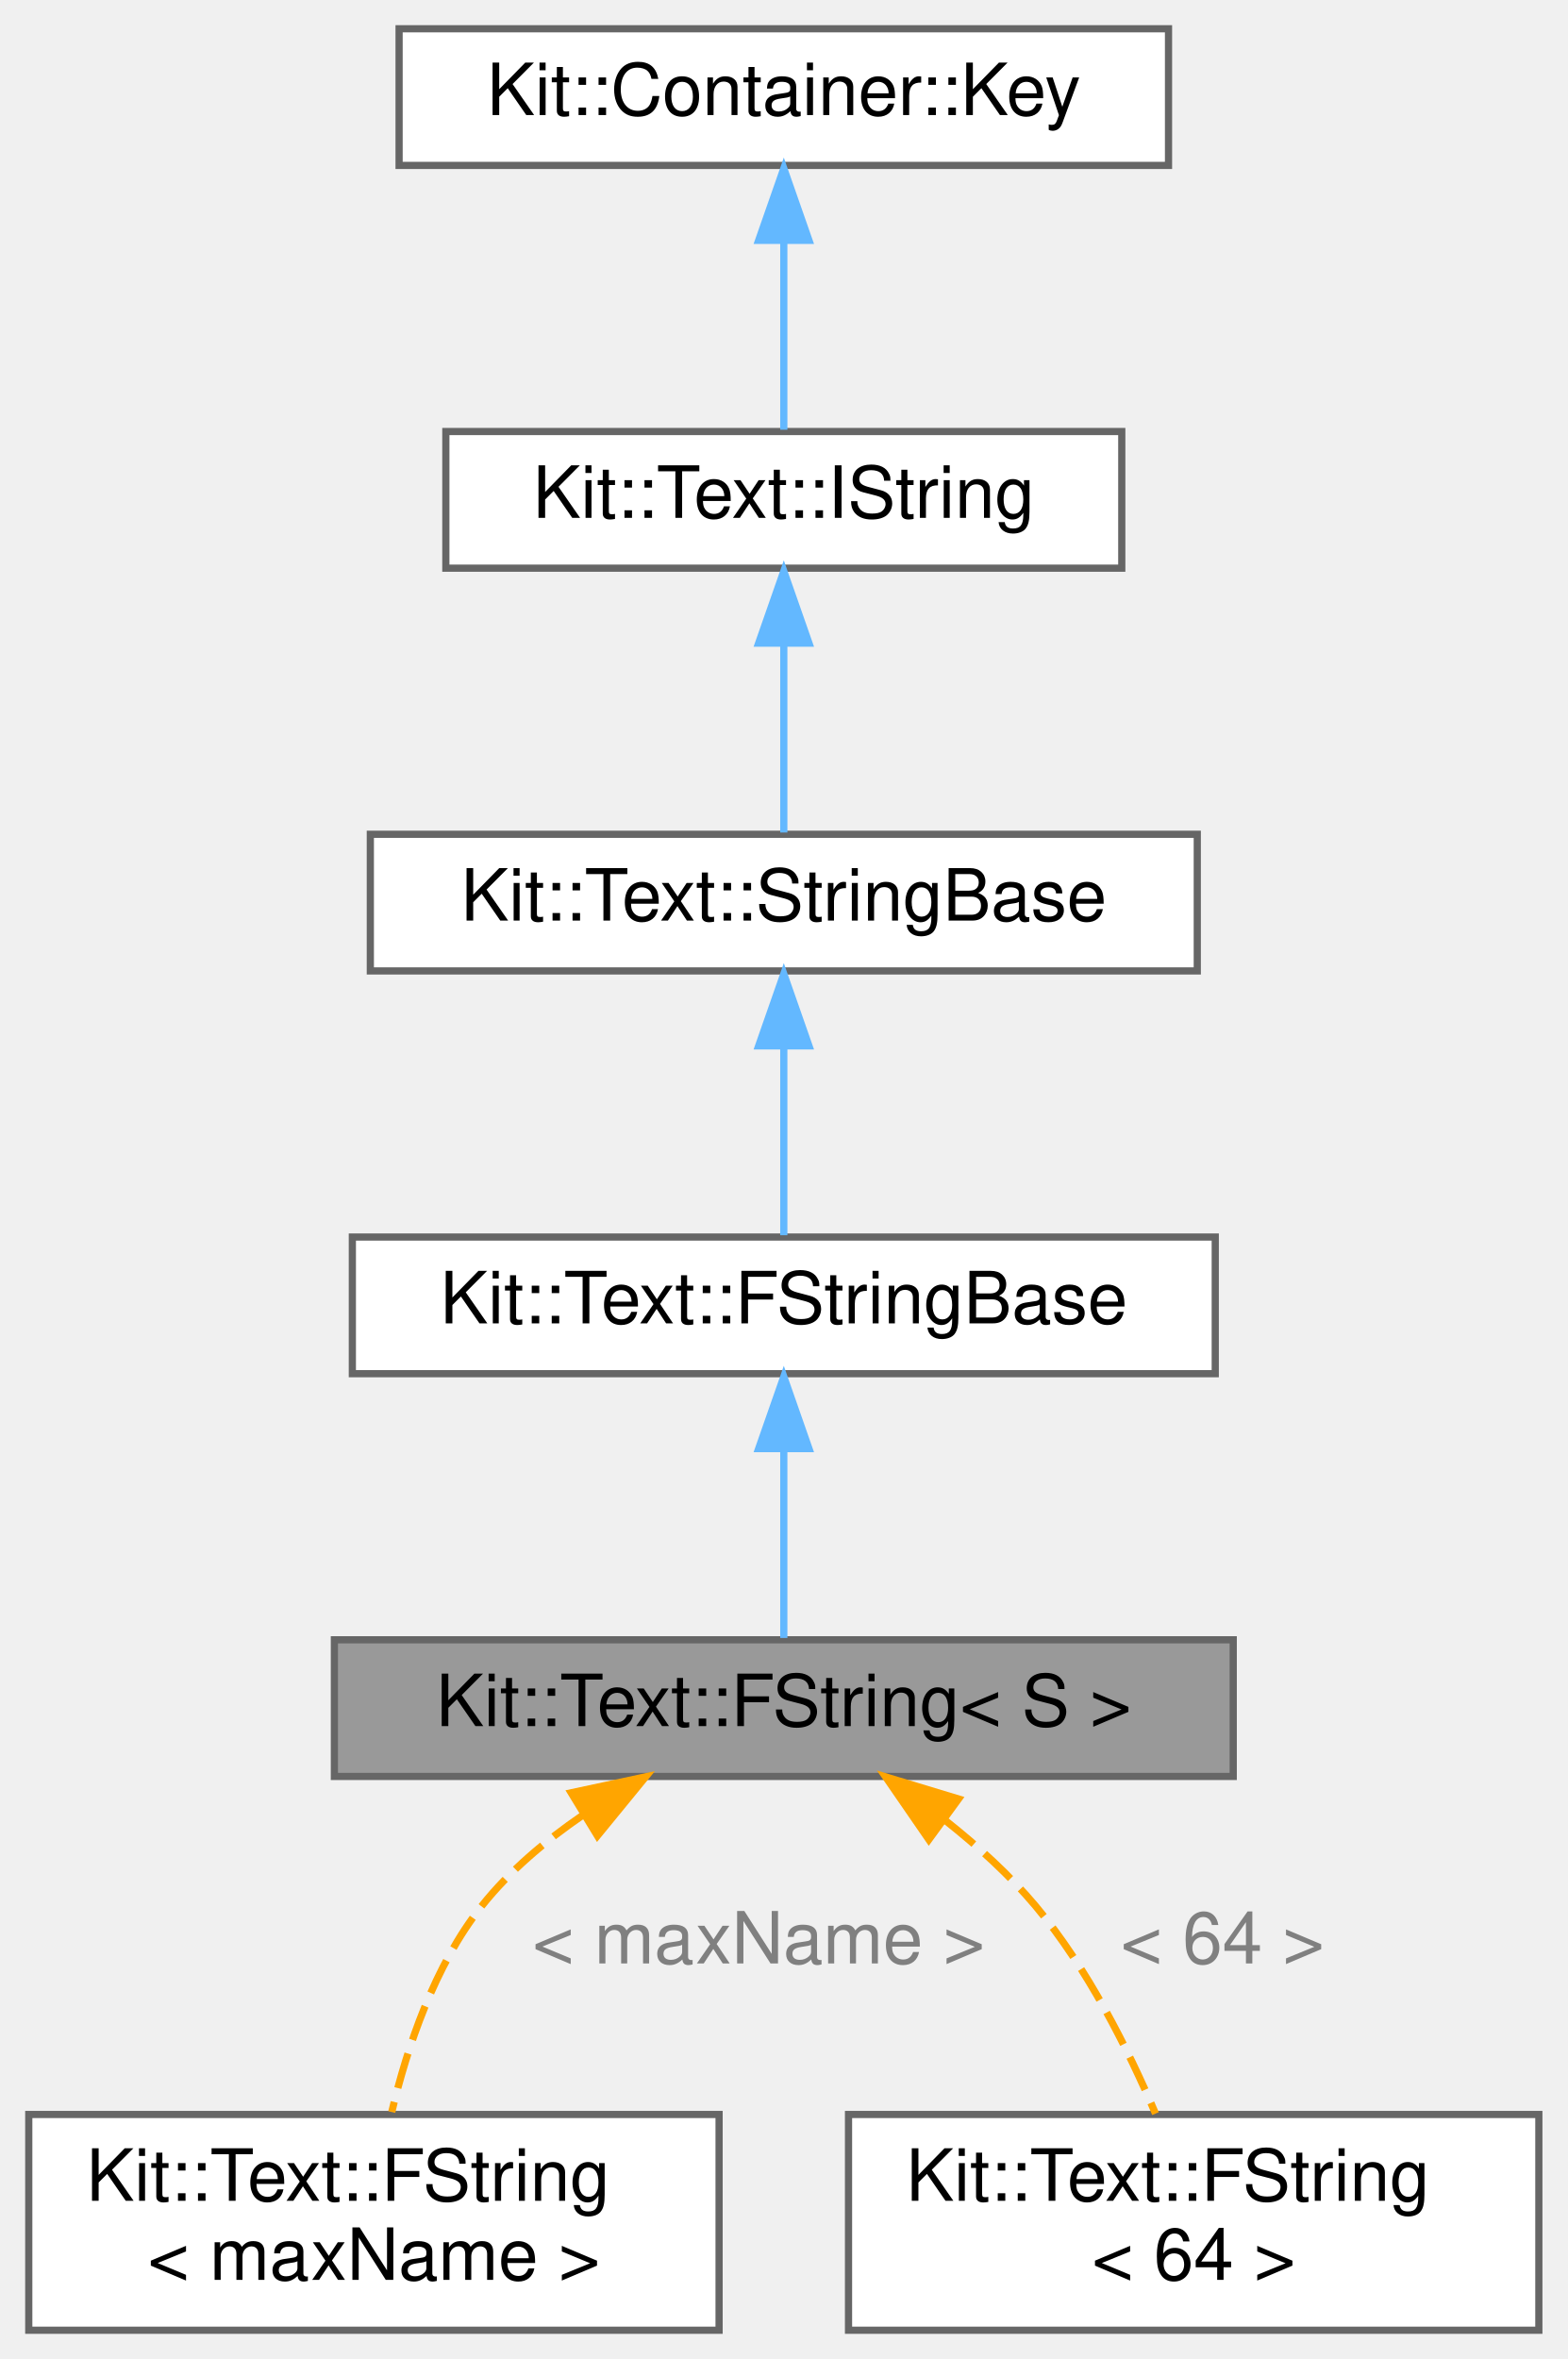
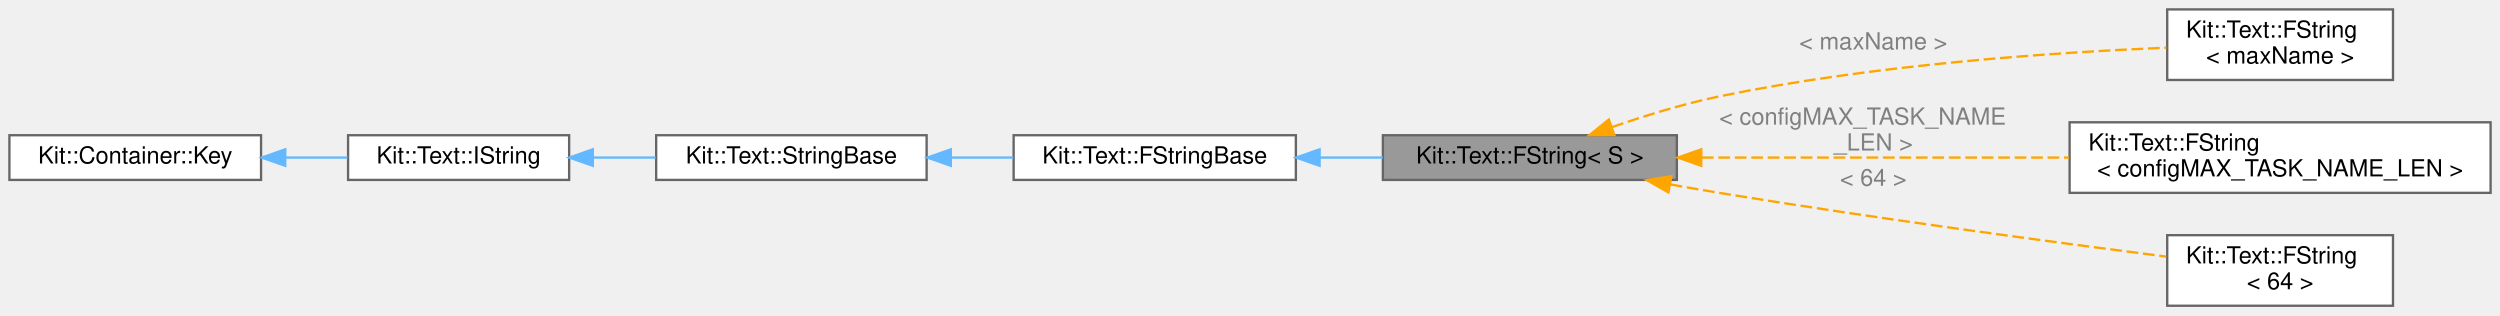
- <svg xmlns="http://www.w3.org/2000/svg" xmlns:xlink="http://www.w3.org/1999/xlink" width="218pt" height="328pt" viewBox="0.00 0.00 218.00 328.00">
-   <g id="graph0" class="graph" transform="scale(1 1) rotate(0) translate(4 324)">
+ <svg xmlns="http://www.w3.org/2000/svg" xmlns:xlink="http://www.w3.org/1999/xlink" width="1063pt" height="134pt" viewBox="0.00 0.00 1063.00 134.00">
+   <g id="graph0" class="graph" transform="scale(1 1) rotate(0) translate(4 130)">
    <g id="Node000001" class="node">
      <g id="a_Node000001">
        <a xlink:title="This template class represents a NULL terminated string of a specific length.">
-           <polygon fill="#999999" stroke="#666666" points="167.5,-96 42.5,-96 42.5,-77 167.5,-77 167.5,-96" />
-           <text text-anchor="middle" x="105" y="-84" font-family="Helvetica,sans-Serif" font-size="10.00">Kit::Text::FString&lt; S &gt;</text>
+           <polygon fill="#999999" stroke="#666666" points="709,-72.5 584,-72.5 584,-53.5 709,-53.5 709,-72.5" />
+           <text text-anchor="middle" x="646.5" y="-60.5" font-family="Helvetica,sans-Serif" font-size="10.00">Kit::Text::FString&lt; S &gt;</text>
        </a>
      </g>
    </g>
    <g id="Node000006" class="node">
      <g id="a_Node000006">
        <a xlink:href="class_kit_1_1_text_1_1_f_string.html" target="_top" xlink:title=" ">
-           <polygon fill="white" stroke="#666666" points="96,-30 0,-30 0,0 96,0 96,-30" />
-           <text text-anchor="start" x="8" y="-18" font-family="Helvetica,sans-Serif" font-size="10.00">Kit::Text::FString</text>
-           <text text-anchor="middle" x="48" y="-7" font-family="Helvetica,sans-Serif" font-size="10.00">&lt; maxName &gt;</text>
+           <polygon fill="white" stroke="#666666" points="1013.5,-126 917.5,-126 917.5,-96 1013.5,-96 1013.5,-126" />
+           <text text-anchor="start" x="925.5" y="-114" font-family="Helvetica,sans-Serif" font-size="10.00">Kit::Text::FString</text>
+           <text text-anchor="middle" x="965.5" y="-103" font-family="Helvetica,sans-Serif" font-size="10.00">&lt; maxName &gt;</text>
        </a>
      </g>
    </g>
    <g id="edge5_Node000001_Node000006" class="edge">
      <g id="a_edge5_Node000001_Node000006">
        <a xlink:title=" ">
-           <path fill="none" stroke="orange" stroke-dasharray="5,2" d="M77.03,-71.6C71.84,-68.05 66.85,-63.84 63,-59 56.41,-50.71 52.61,-39.31 50.48,-30.34" />
-           <polygon fill="orange" stroke="orange" points="75.43,-74.73 85.79,-76.95 79.08,-68.75 75.43,-74.73" />
+           <path fill="none" stroke="orange" stroke-dasharray="5,2" d="M681.47,-75.96C695.39,-80.79 711.78,-85.85 727,-89 792.08,-102.48 868.91,-107.7 917.18,-109.73" />
+           <polygon fill="orange" stroke="orange" points="682.42,-72.59 671.82,-72.53 680.07,-79.18 682.42,-72.59" />
        </a>
      </g>
-       <text text-anchor="middle" x="101.5" y="-51" font-family="Helvetica,sans-Serif" font-size="10.00" fill="grey"> &lt; maxName &gt;</text>
+       <text text-anchor="middle" x="792.5" y="-109" font-family="Helvetica,sans-Serif" font-size="10.00" fill="grey"> &lt; maxName &gt;</text>
    </g>
    <g id="Node000007" class="node">
      <g id="a_Node000007">
        <a xlink:href="class_kit_1_1_text_1_1_f_string.html" target="_top" xlink:title=" ">
-           <polygon fill="white" stroke="#666666" points="210,-30 114,-30 114,0 210,0 210,-30" />
-           <text text-anchor="start" x="122" y="-18" font-family="Helvetica,sans-Serif" font-size="10.00">Kit::Text::FString</text>
-           <text text-anchor="middle" x="162" y="-7" font-family="Helvetica,sans-Serif" font-size="10.00">&lt; 64 &gt;</text>
+           <polygon fill="white" stroke="#666666" points="1055,-78 876,-78 876,-48 1055,-48 1055,-78" />
+           <text text-anchor="start" x="884" y="-66" font-family="Helvetica,sans-Serif" font-size="10.00">Kit::Text::FString</text>
+           <text text-anchor="middle" x="965.5" y="-55" font-family="Helvetica,sans-Serif" font-size="10.00">&lt; configMAX_TASK_NAME_LEN &gt;</text>
        </a>
      </g>
    </g>
    <g id="edge6_Node000001_Node000007" class="edge">
      <g id="a_edge6_Node000001_Node000007">
        <a xlink:title=" ">
-           <path fill="none" stroke="orange" stroke-dasharray="5,2" d="M127.58,-70.79C132.03,-67.26 136.42,-63.27 140,-59 147.22,-50.39 152.91,-39.01 156.69,-30.12" />
-           <polygon fill="orange" stroke="orange" points="125.17,-68.22 119.16,-76.94 129.3,-73.87 125.17,-68.22" />
+           <path fill="none" stroke="orange" stroke-dasharray="5,2" d="M719.63,-63C765.98,-63 826.51,-63 875.79,-63" />
+           <polygon fill="orange" stroke="orange" points="719.37,-59.5 709.37,-63 719.37,-66.5 719.37,-59.5" />
        </a>
      </g>
-       <text text-anchor="middle" x="166" y="-51" font-family="Helvetica,sans-Serif" font-size="10.00" fill="grey"> &lt; 64 &gt;</text>
+       <text text-anchor="start" x="727" y="-77" font-family="Helvetica,sans-Serif" font-size="10.00" fill="grey"> &lt; configMAX_TASK_NAME</text>
+       <text text-anchor="middle" x="792.5" y="-66" font-family="Helvetica,sans-Serif" font-size="10.00" fill="grey">_LEN &gt;</text>
+     </g>
+     <g id="Node000008" class="node">
+       <g id="a_Node000008">
+         <a xlink:href="class_kit_1_1_text_1_1_f_string.html" target="_top" xlink:title=" ">
+           <polygon fill="white" stroke="#666666" points="1013.5,-30 917.5,-30 917.5,0 1013.5,0 1013.5,-30" />
+           <text text-anchor="start" x="925.5" y="-18" font-family="Helvetica,sans-Serif" font-size="10.00">Kit::Text::FString</text>
+           <text text-anchor="middle" x="965.5" y="-7" font-family="Helvetica,sans-Serif" font-size="10.00">&lt; 64 &gt;</text>
+         </a>
+       </g>
+     </g>
+     <g id="edge7_Node000001_Node000008" class="edge">
+       <g id="a_edge7_Node000001_Node000008">
+         <a xlink:title=" ">
+           <path fill="none" stroke="orange" stroke-dasharray="5,2" d="M706.32,-51.57C713.28,-50.32 720.29,-49.1 727,-48 792.73,-37.24 869.07,-27.04 917.08,-20.9" />
+           <polygon fill="orange" stroke="orange" points="705.41,-48.18 696.2,-53.42 706.67,-55.07 705.41,-48.18" />
+         </a>
+       </g>
+       <text text-anchor="middle" x="792.5" y="-51" font-family="Helvetica,sans-Serif" font-size="10.00" fill="grey"> &lt; 64 &gt;</text>
    </g>
    <g id="Node000002" class="node">
      <g id="a_Node000002">
        <a xlink:href="class_kit_1_1_text_1_1_f_string_base.html" target="_top" xlink:title="This mostly concrete class implements a &quot;fixed storage&quot; String Type.">
-           <polygon fill="white" stroke="#666666" points="165,-152 45,-152 45,-133 165,-133 165,-152" />
-           <text text-anchor="middle" x="105" y="-140" font-family="Helvetica,sans-Serif" font-size="10.00">Kit::Text::FStringBase</text>
+           <polygon fill="white" stroke="#666666" points="547,-72.5 427,-72.5 427,-53.5 547,-53.5 547,-72.5" />
+           <text text-anchor="middle" x="487" y="-60.5" font-family="Helvetica,sans-Serif" font-size="10.00">Kit::Text::FStringBase</text>
        </a>
      </g>
    </g>
    <g id="edge1_Node000001_Node000002" class="edge">
      <g id="a_edge1_Node000001_Node000002">
        <a xlink:title=" ">
-           <path fill="none" stroke="#63b8ff" d="M105,-122.3C105,-113.41 105,-103.28 105,-96.25" />
-           <polygon fill="#63b8ff" stroke="#63b8ff" points="101.5,-122.58 105,-132.58 108.5,-122.58 101.5,-122.58" />
+           <path fill="none" stroke="#63b8ff" d="M557.1,-63C566.04,-63 575.16,-63 583.97,-63" />
+           <polygon fill="#63b8ff" stroke="#63b8ff" points="557.1,-59.5 547.1,-63 557.1,-66.5 557.1,-59.5" />
        </a>
      </g>
    </g>
    <g id="Node000003" class="node">
      <g id="a_Node000003">
        <a xlink:href="class_kit_1_1_text_1_1_string_base.html" target="_top" xlink:title="This partially concrete class implements the portions of the String Api that is independent of the in...">
-           <polygon fill="white" stroke="#666666" points="162.5,-208 47.5,-208 47.5,-189 162.5,-189 162.5,-208" />
-           <text text-anchor="middle" x="105" y="-196" font-family="Helvetica,sans-Serif" font-size="10.00">Kit::Text::StringBase</text>
+           <polygon fill="white" stroke="#666666" points="390,-72.5 275,-72.5 275,-53.5 390,-53.5 390,-72.5" />
+           <text text-anchor="middle" x="332.5" y="-60.5" font-family="Helvetica,sans-Serif" font-size="10.00">Kit::Text::StringBase</text>
        </a>
      </g>
    </g>
    <g id="edge2_Node000002_Node000003" class="edge">
      <g id="a_edge2_Node000002_Node000003">
        <a xlink:title=" ">
-           <path fill="none" stroke="#63b8ff" d="M105,-178.3C105,-169.41 105,-159.28 105,-152.25" />
-           <polygon fill="#63b8ff" stroke="#63b8ff" points="101.5,-178.58 105,-188.58 108.5,-178.58 101.5,-178.58" />
+           <path fill="none" stroke="#63b8ff" d="M400.49,-63C409.28,-63 418.23,-63 426.87,-63" />
+           <polygon fill="#63b8ff" stroke="#63b8ff" points="400.29,-59.5 390.29,-63 400.29,-66.5 400.29,-59.5" />
        </a>
      </g>
    </g>
    <g id="Node000004" class="node">
      <g id="a_Node000004">
        <a xlink:href="class_kit_1_1_text_1_1_i_string.html" target="_top" xlink:title="This abstract class defines the operations that can be before on a NULL terminated string.">
-           <polygon fill="white" stroke="#666666" points="152,-264 58,-264 58,-245 152,-245 152,-264" />
-           <text text-anchor="middle" x="105" y="-252" font-family="Helvetica,sans-Serif" font-size="10.00">Kit::Text::IString</text>
+           <polygon fill="white" stroke="#666666" points="238,-72.5 144,-72.5 144,-53.5 238,-53.5 238,-72.5" />
+           <text text-anchor="middle" x="191" y="-60.5" font-family="Helvetica,sans-Serif" font-size="10.00">Kit::Text::IString</text>
        </a>
      </g>
    </g>
    <g id="edge3_Node000003_Node000004" class="edge">
      <g id="a_edge3_Node000003_Node000004">
        <a xlink:title=" ">
-           <path fill="none" stroke="#63b8ff" d="M105,-234.3C105,-225.41 105,-215.28 105,-208.25" />
-           <polygon fill="#63b8ff" stroke="#63b8ff" points="101.5,-234.58 105,-244.58 108.5,-234.58 101.5,-234.58" />
+           <path fill="none" stroke="#63b8ff" d="M248.18,-63C256.94,-63 266.01,-63 274.78,-63" />
+           <polygon fill="#63b8ff" stroke="#63b8ff" points="248.06,-59.5 238.06,-63 248.06,-66.5 248.06,-59.5" />
        </a>
      </g>
    </g>
    <g id="Node000005" class="node">
      <g id="a_Node000005">
        <a xlink:href="class_kit_1_1_container_1_1_key.html" target="_top" xlink:title="This abstract class defines the interface that a contained object must support if it has comparable k...">
-           <polygon fill="white" stroke="#666666" points="158.5,-320 51.5,-320 51.5,-301 158.5,-301 158.5,-320" />
-           <text text-anchor="middle" x="105" y="-308" font-family="Helvetica,sans-Serif" font-size="10.00">Kit::Container::Key</text>
+           <polygon fill="white" stroke="#666666" points="107,-72.5 0,-72.5 0,-53.5 107,-53.5 107,-72.5" />
+           <text text-anchor="middle" x="53.5" y="-60.5" font-family="Helvetica,sans-Serif" font-size="10.00">Kit::Container::Key</text>
        </a>
      </g>
    </g>
    <g id="edge4_Node000004_Node000005" class="edge">
      <g id="a_edge4_Node000004_Node000005">
        <a xlink:title=" ">
-           <path fill="none" stroke="#63b8ff" d="M105,-290.3C105,-281.41 105,-271.28 105,-264.25" />
-           <polygon fill="#63b8ff" stroke="#63b8ff" points="101.5,-290.58 105,-300.58 108.5,-290.58 101.5,-290.58" />
+           <path fill="none" stroke="#63b8ff" d="M117.55,-63C126.38,-63 135.32,-63 143.76,-63" />
+           <polygon fill="#63b8ff" stroke="#63b8ff" points="117.28,-59.5 107.28,-63 117.28,-66.5 117.28,-59.5" />
        </a>
      </g>
    </g>
  </g>
</svg>
